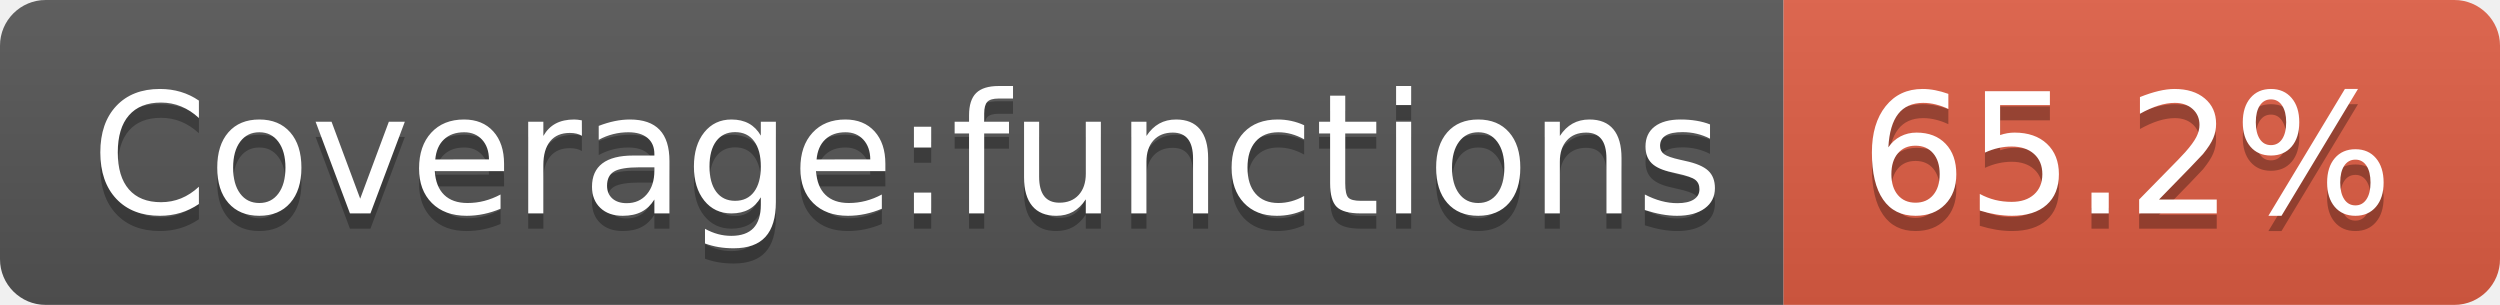
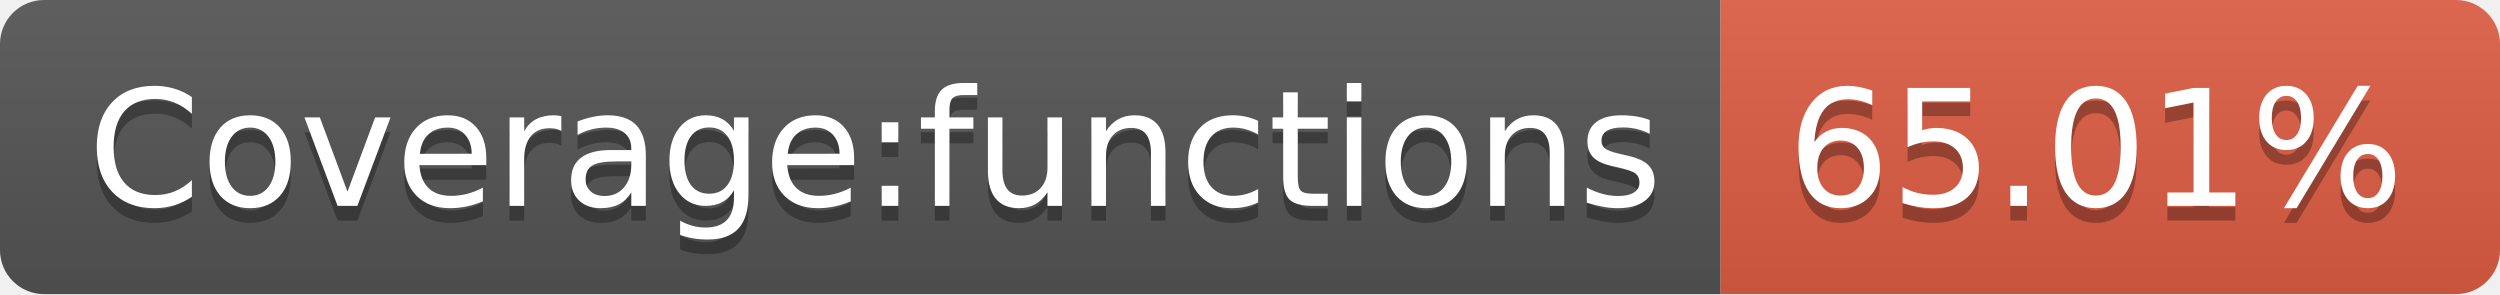
- <svg xmlns="http://www.w3.org/2000/svg" width="164" height="20" role="img" aria-label="Coverage:functions: 65.2%">
+ <svg xmlns="http://www.w3.org/2000/svg" width="170" height="20" role="img" aria-label="Coverage:functions: 65.01%">
  <linearGradient id="s" x2="0" y2="100%">
    <stop offset="0" stop-color="#bbb" stop-opacity=".1" />
    <stop offset="1" stop-opacity=".1" />
  </linearGradient>
  <clipPath id="r">
-     <rect width="164" height="20" rx="3" fill="#fff" />
+     <rect width="170" height="20" rx="3" fill="#fff" />
  </clipPath>
  <g clip-path="url(#r)">
    <rect width="117" height="20" fill="#555" />
-     <rect x="117" width="47" height="20" fill="#e05d44" />
-     <rect width="164" height="20" fill="url(#s)" />
+     <rect x="117" width="53" height="20" fill="#e05d44" />
+     <rect width="170" height="20" fill="url(#s)" />
  </g>
  <g fill="#fff" text-anchor="middle" font-family="Verdana,Geneva,DejaVu Sans,sans-serif" text-rendering="geometricPrecision" font-size="110">
    <text aria-hidden="true" x="595" y="150" fill="#010101" fill-opacity=".3" transform="scale(.1)" textLength="1070">Coverage:functions</text>
    <text x="595" y="140" transform="scale(.1)" fill="#fff" textLength="1070">Coverage:functions</text>
-     <text aria-hidden="true" x="1395" y="150" fill="#010101" fill-opacity=".3" transform="scale(.1)" textLength="370">65.2%</text>
-     <text x="1395" y="140" transform="scale(.1)" fill="#fff" textLength="370">65.2%</text>
+     <text aria-hidden="true" x="1425" y="150" fill="#010101" fill-opacity=".3" transform="scale(.1)" textLength="430">65.01%</text>
+     <text x="1425" y="140" transform="scale(.1)" fill="#fff" textLength="430">65.01%</text>
  </g>
</svg>
